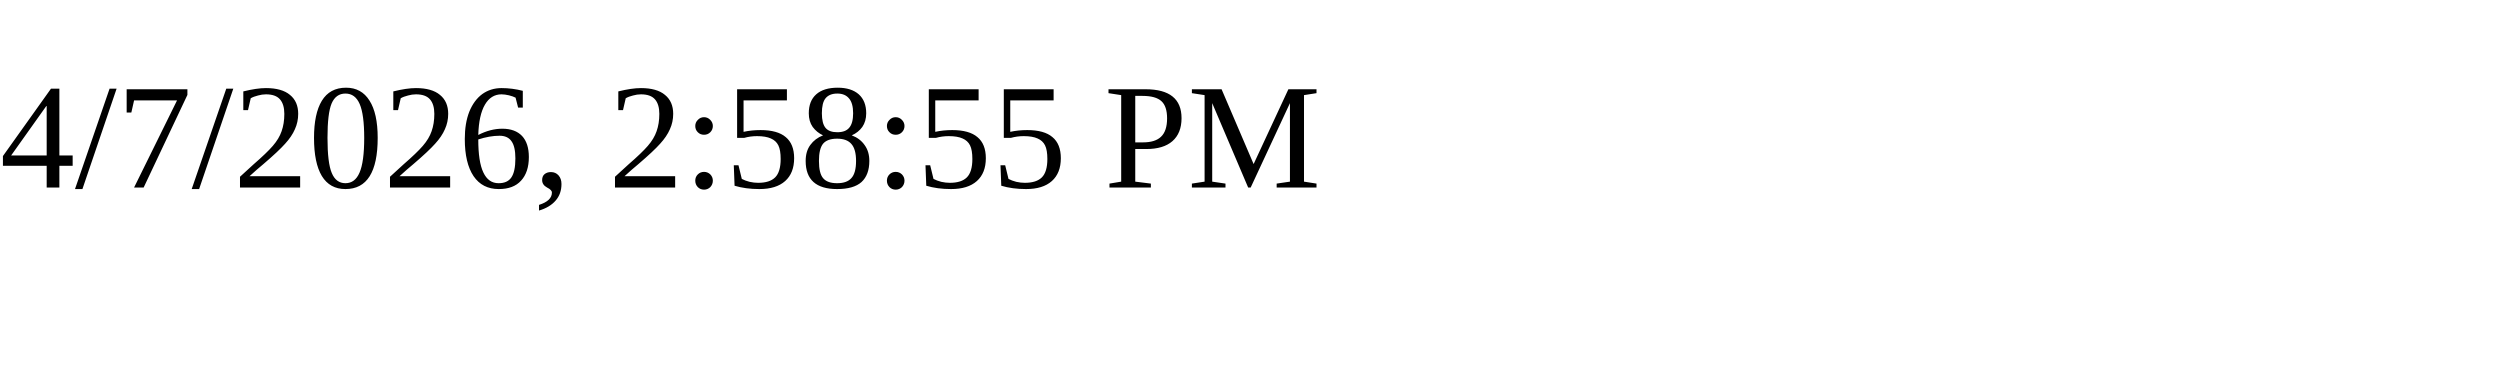
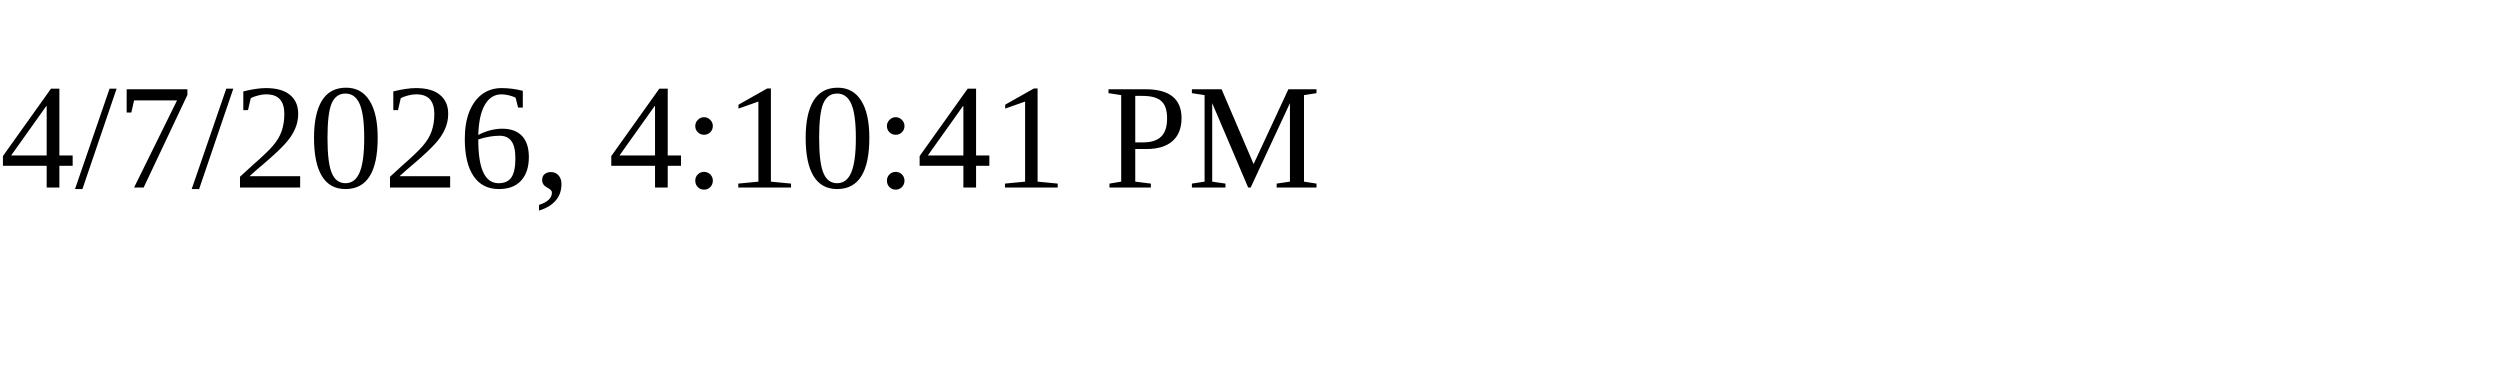
<svg xmlns="http://www.w3.org/2000/svg" height="30" width="200">
-   <text x="0" y="15">4/7/2026, 2:58:55 PM</text>
+   <text x="0" y="15">4/7/2026, 4:10:41 PM</text>
</svg>
